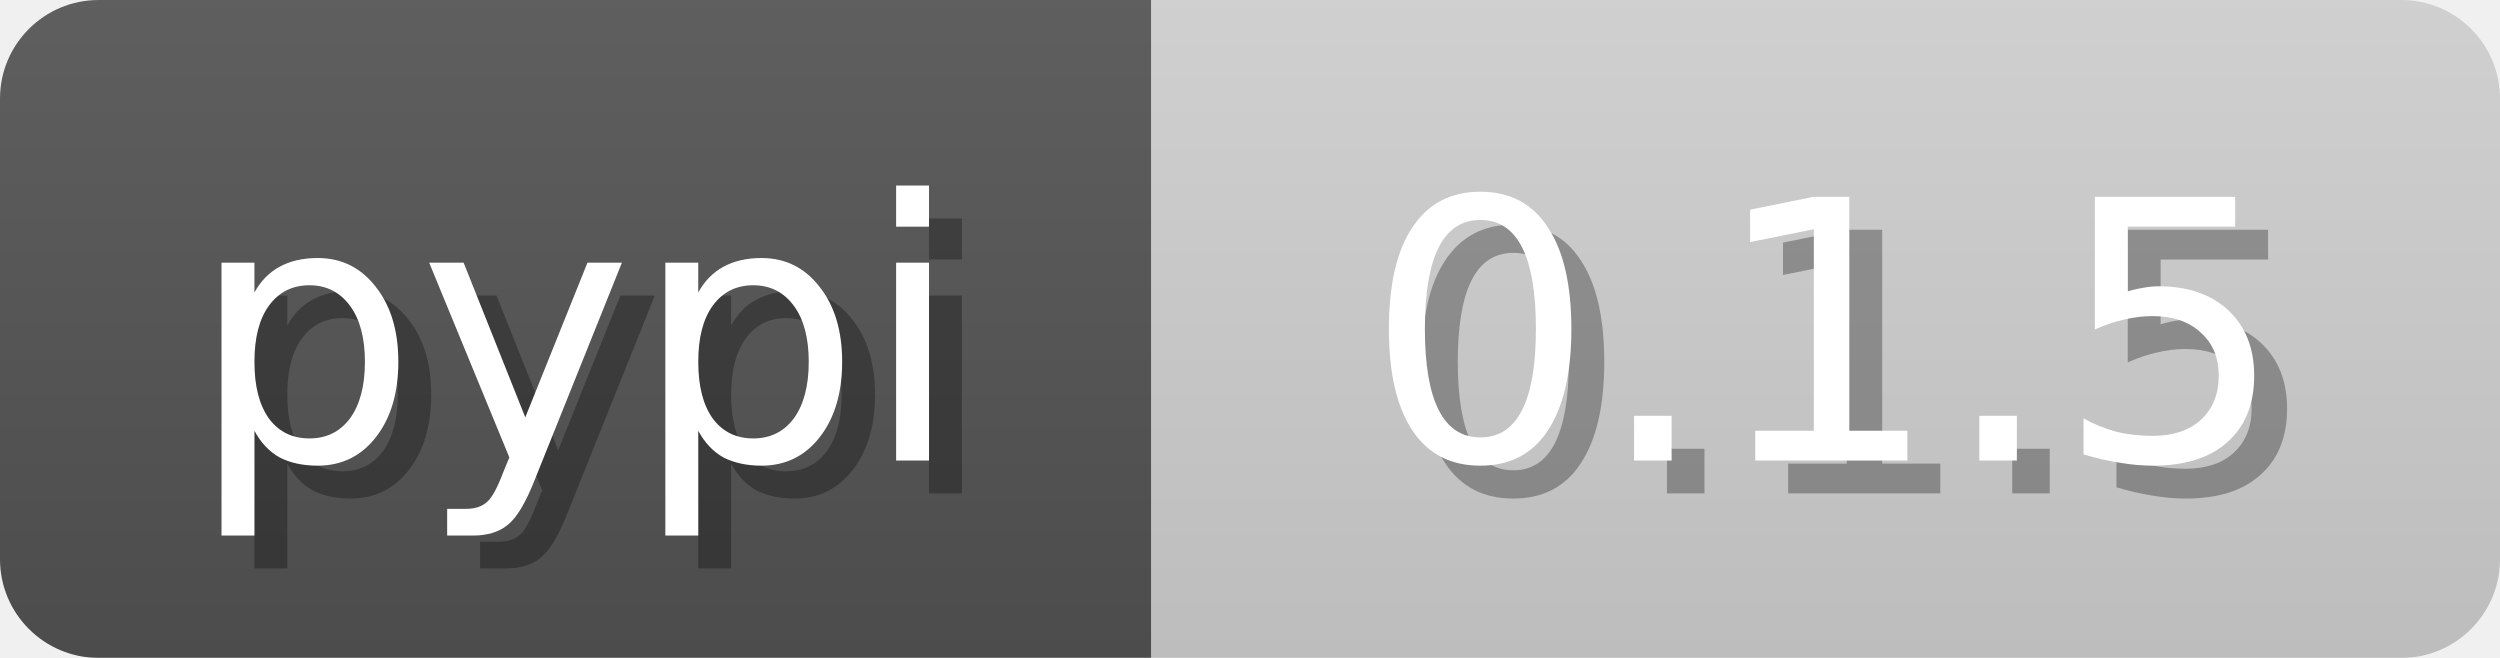
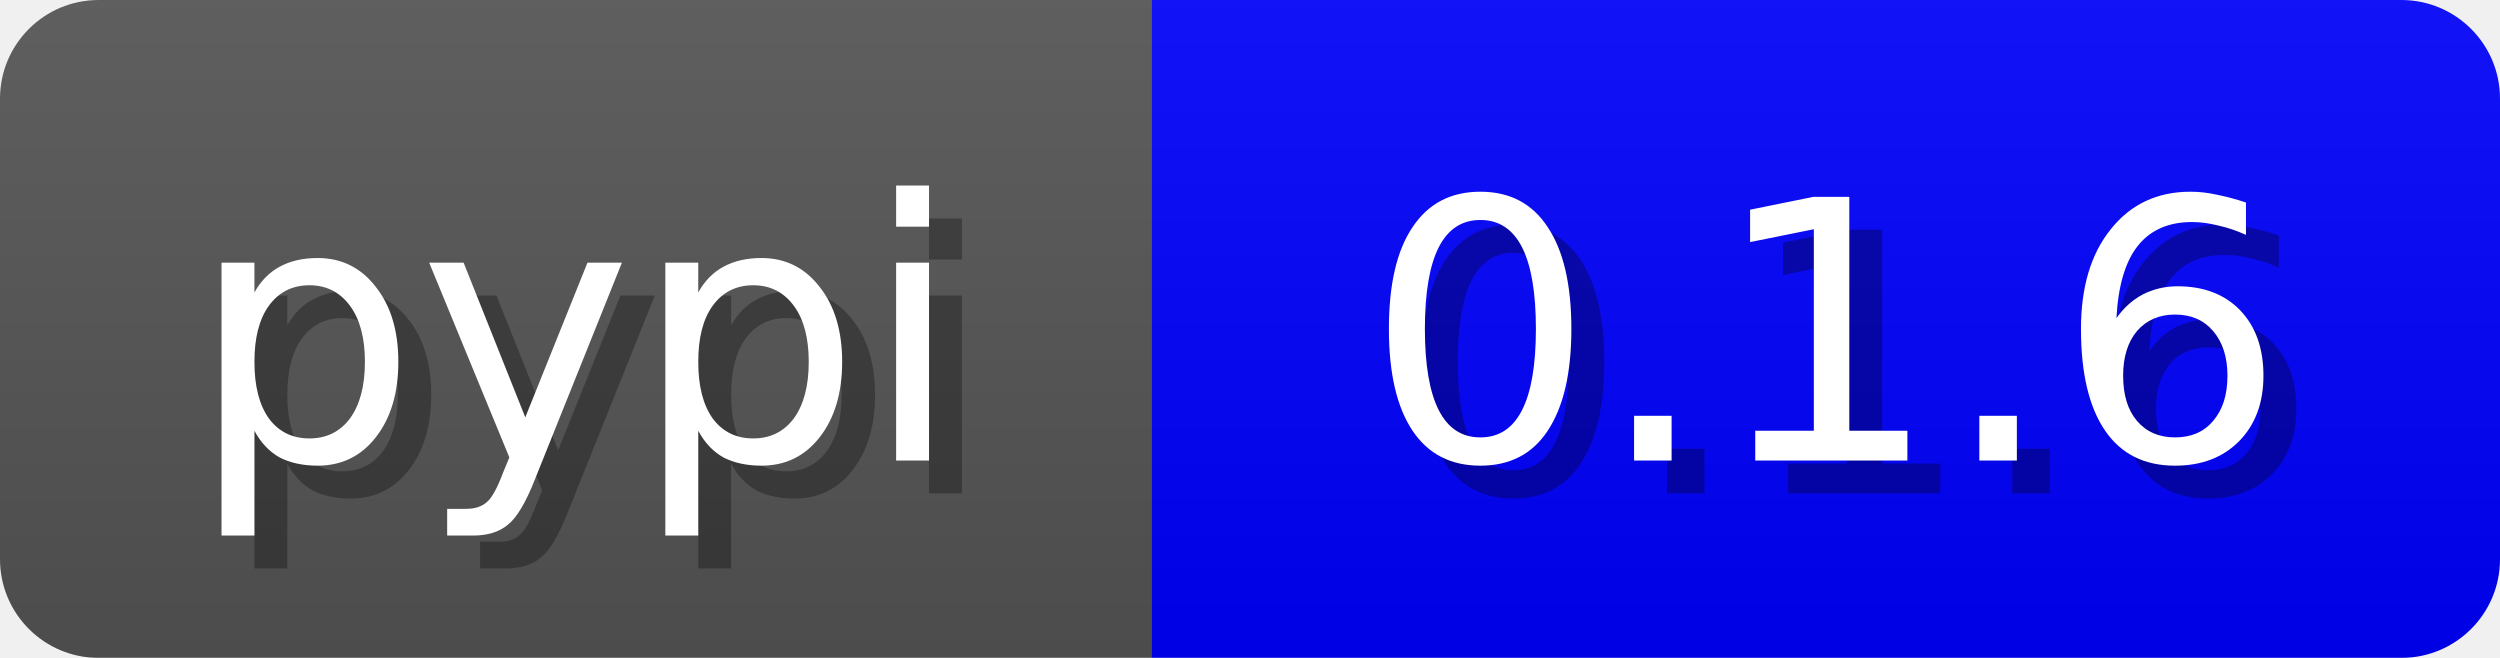
<svg xmlns="http://www.w3.org/2000/svg" width="76" height="20">
  <linearGradient id="b" x2="0" y2="100%">
    <stop offset="0" stop-color="#bbb" stop-opacity=".1" />
    <stop offset="1" stop-opacity=".1" />
  </linearGradient>
  <mask id="anybadge_7">
    <rect width="76" height="20" rx="3" fill="#fff" />
  </mask>
  <g mask="url(#anybadge_7)">
    <path fill="#555" d="M0 0h35v20H0z" />
-     <path fill="#D3D3D3" d="M35 0h41v20H35z" />
+     <path fill="#0000FF" d="M35 0h41v20H35z" />
    <path fill="url(#b)" d="M0 0h76v20H0z" />
  </g>
  <g fill="#fff" text-anchor="middle" font-family="DejaVu Sans,Verdana,Geneva,sans-serif" font-size="11">
    <text x="18.5" y="15" fill="#010101" fill-opacity=".3">pypi</text>
    <text x="17.5" y="14">pypi</text>
  </g>
  <g fill="#fff" text-anchor="middle" font-family="DejaVu Sans,Verdana,Geneva,sans-serif" font-size="11">
-     <text x="56.5" y="15" fill="#010101" fill-opacity=".3">0.1.5</text>
-     <text x="55.5" y="14">0.1.5</text>
+     <text x="56.5" y="15" fill="#010101" fill-opacity=".3">0.1.6</text>
+     <text x="55.5" y="14">0.1.6</text>
  </g>
</svg>
